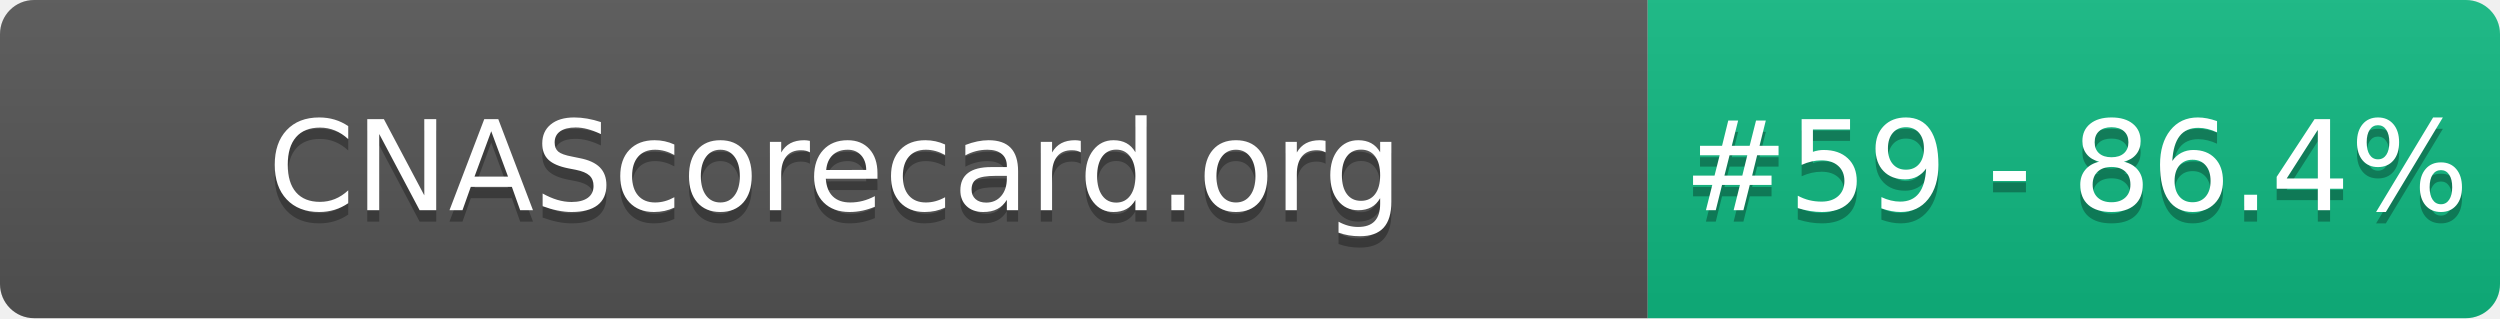
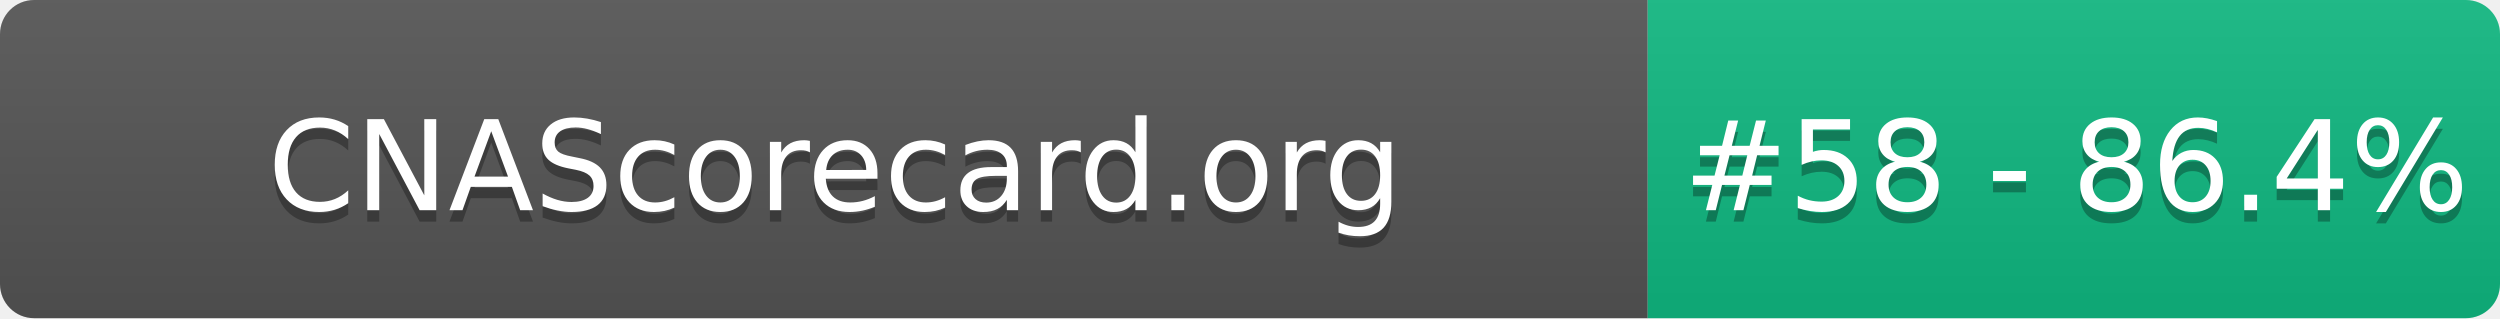
- <svg xmlns="http://www.w3.org/2000/svg" width="220" height="28" role="img" aria-label="CNAScorecard.org: #59 - 86.4%">
+ <svg xmlns="http://www.w3.org/2000/svg" width="220" height="28" role="img" aria-label="CNAScorecard.org: #58 - 86.4%">
  <linearGradient id="s" x2="0" y2="100%">
    <stop offset="0" stop-color="#bbb" stop-opacity=".1" />
    <stop offset="1" stop-opacity=".1" />
  </linearGradient>
  <clipPath id="r">
    <rect width="220" height="28" rx="3" fill="#fff" />
  </clipPath>
  <g clip-path="url(#r)">
    <rect width="145" height="28" fill="#555" />
    <rect x="145" width="75" height="28" fill="#10B981" />
    <rect width="220" height="28" fill="url(#s)" />
  </g>
  <g fill="#fff" text-anchor="middle" font-family="Verdana,Geneva,DejaVu Sans,sans-serif" text-rendering="geometricPrecision" font-size="110">
    <text aria-hidden="true" x="735" y="195" fill="#010101" fill-opacity=".3" transform="scale(.1)" textLength="1350">CNAScorecard.org</text>
    <text x="735" y="185" transform="scale(.1)" fill="#fff" textLength="1350">CNAScorecard.org</text>
-     <text aria-hidden="true" x="1827" y="195" fill="#010101" fill-opacity=".3" transform="scale(.1)" textLength="605">#59 - 86.4%</text>
-     <text x="1827" y="185" transform="scale(.1)" fill="#fff" textLength="605">#59 - 86.4%</text>
+     <text aria-hidden="true" x="1827" y="195" fill="#010101" fill-opacity=".3" transform="scale(.1)" textLength="605">#58 - 86.4%</text>
+     <text x="1827" y="185" transform="scale(.1)" fill="#fff" textLength="605">#58 - 86.4%</text>
  </g>
</svg>
